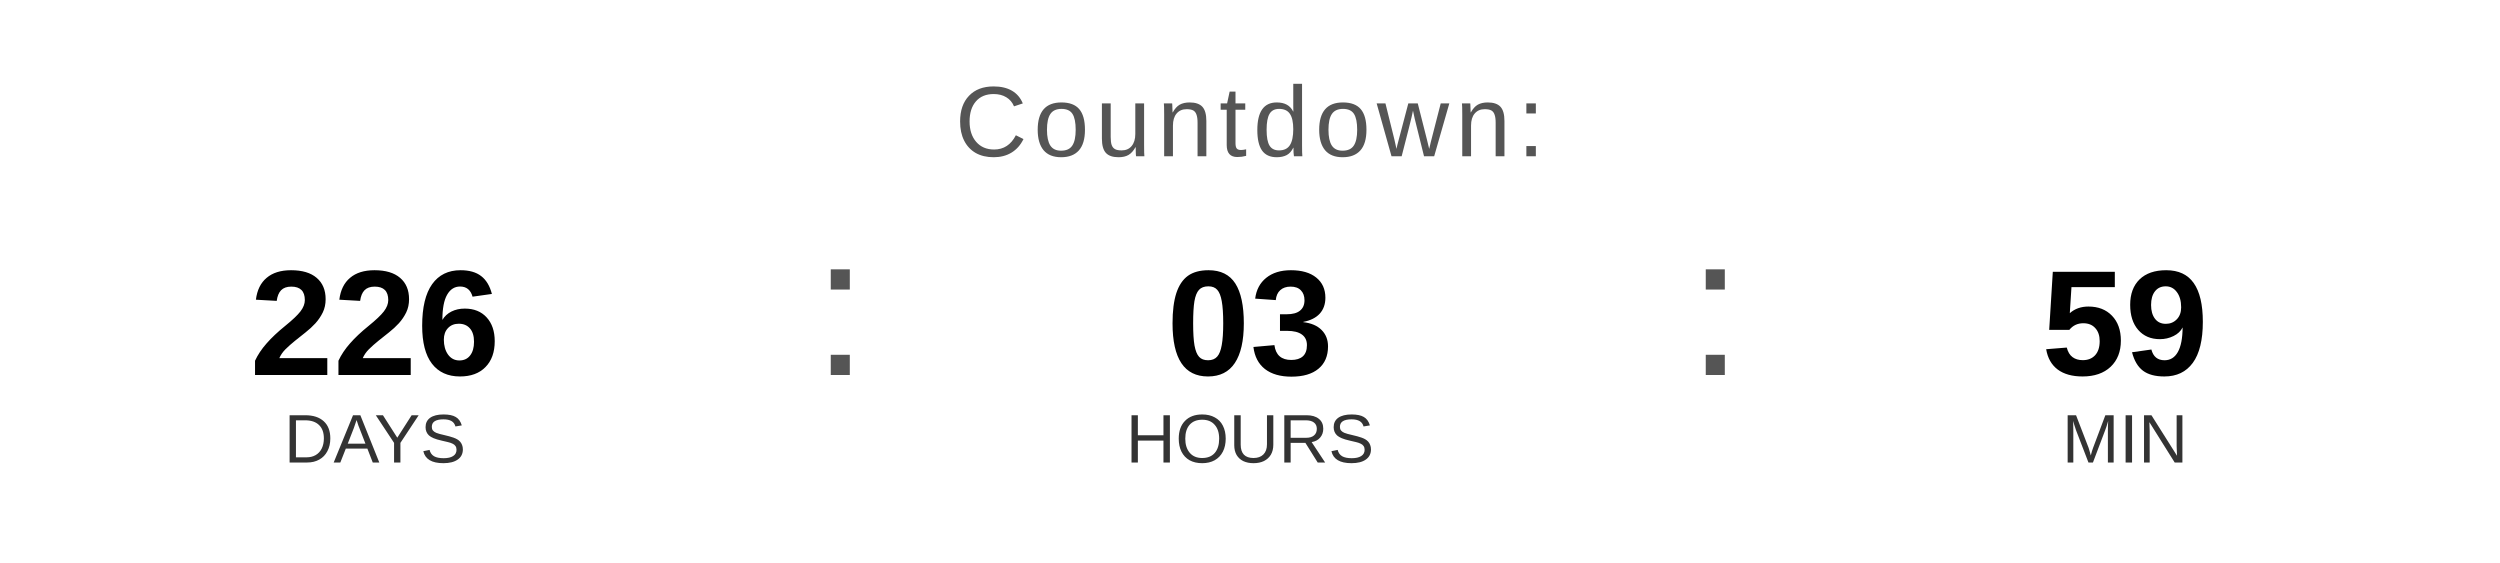
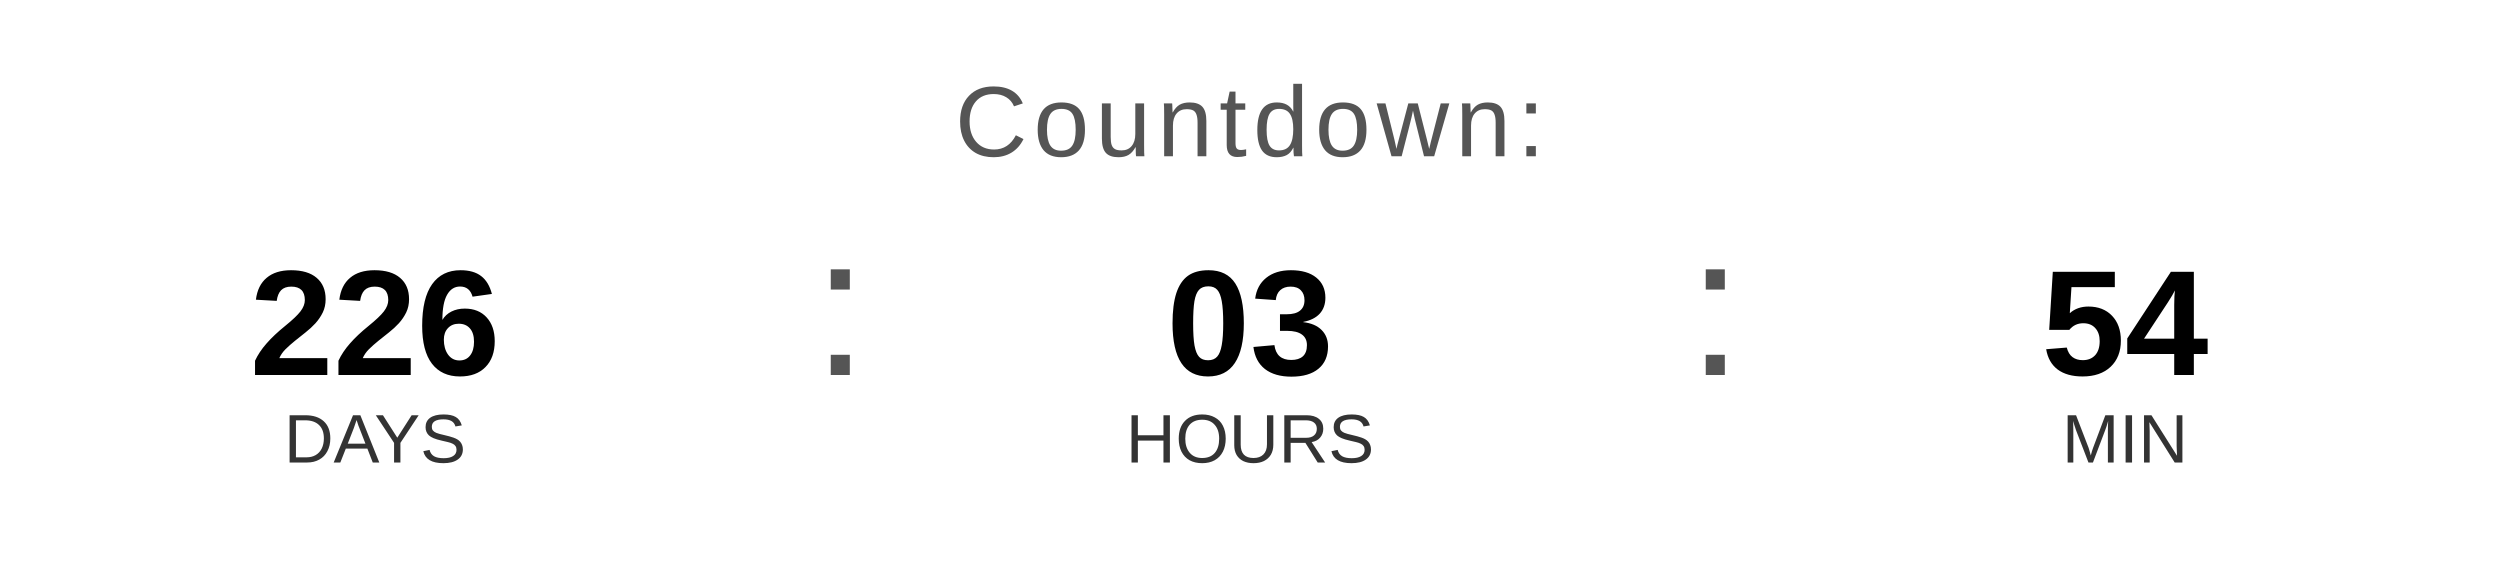
<svg xmlns="http://www.w3.org/2000/svg" width="400" height="90" viewBox="0 0 400 90">
  <text x="200" y="25" font-family="Arial, Helvetica, sans-serif" font-size="16" fill="#555555" text-anchor="middle" letter-spacing="1">
    Countdown:
  </text>
  <text x="60" y="60" font-family="Arial, Helvetica, sans-serif" font-size="24" font-weight="bold" fill="#000000" text-anchor="middle">226</text>
  <text x="60" y="74" font-family="Arial, Helvetica, sans-serif" font-size="11" fill="#333333" text-anchor="middle">DAYS</text>
  <text x="130" y="60" font-family="Arial, sans-serif" font-size="32" fill="#555555">:</text>
  <text x="200" y="60" font-family="Arial, Helvetica, sans-serif" font-size="24" font-weight="bold" fill="#000000" text-anchor="middle">03</text>
  <text x="200" y="74" font-family="Arial, Helvetica, sans-serif" font-size="11" fill="#333333" text-anchor="middle">HOURS</text>
  <text x="270" y="60" font-family="Arial, sans-serif" font-size="32" fill="#555555">:</text>
-   <text x="340" y="60" font-family="Arial, Helvetica, sans-serif" font-size="24" font-weight="bold" fill="#000000" text-anchor="middle">59</text>
+   <text x="340" y="60" font-family="Arial, Helvetica, sans-serif" font-size="24" font-weight="bold" fill="#000000" text-anchor="middle">54</text>
  <text x="340" y="74" font-family="Arial, Helvetica, sans-serif" font-size="11" fill="#333333" text-anchor="middle">MIN</text>
</svg>
